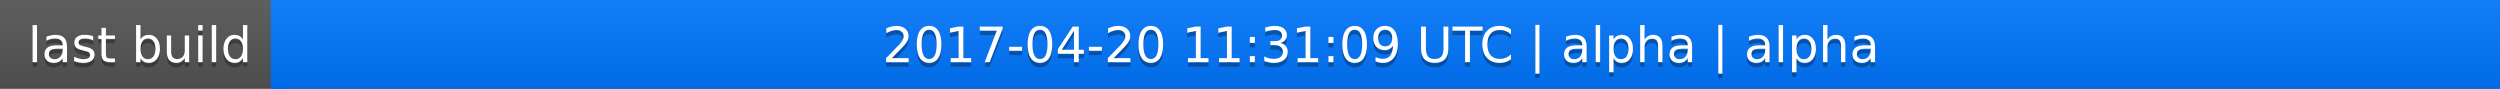
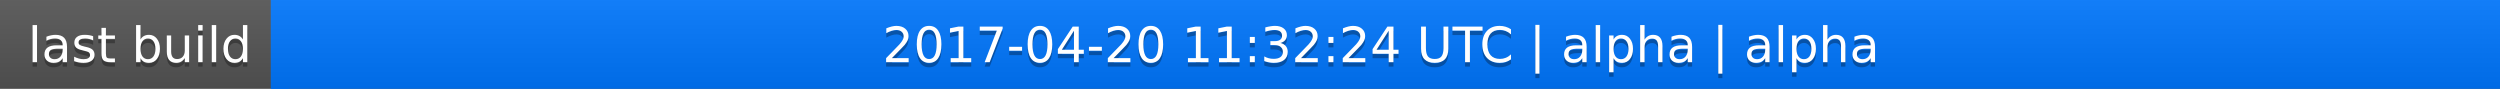
<svg xmlns="http://www.w3.org/2000/svg" width="563" height="20">
  <linearGradient id="a" x2="0" y2="100%">
    <stop offset="0" stop-color="#bbb" stop-opacity=".1" />
    <stop offset="1" stop-opacity=".1" />
  </linearGradient>
  <rect rx="0" width="563" height="20" fill="#555" />
  <rect rx="0" x="61" width="502" height="20" fill="#07f" />
  <path fill="#07f" d="M61 0h4v20h-4z" />
  <rect rx="0" width="563" height="20" fill="url(#a)" />
  <g fill="#fff" text-anchor="middle" font-family="DejaVu Sans,Verdana,Geneva,sans-serif" font-size="11">
    <text x="31.5" y="15" fill="#010101" fill-opacity=".3">last build</text>
    <text x="31.5" y="14">last build</text>
-     <text x="311" y="15" fill="#010101" fill-opacity=".3">2017-04-20 11:31:09 UTC | alpha | alpha</text>
-     <text x="311" y="14">2017-04-20 11:31:09 UTC | alpha | alpha</text>
+     <text x="311" y="15" fill="#010101" fill-opacity=".3">2017-04-20 11:32:24 UTC | alpha | alpha</text>
+     <text x="311" y="14">2017-04-20 11:32:24 UTC | alpha | alpha</text>
  </g>
</svg>
